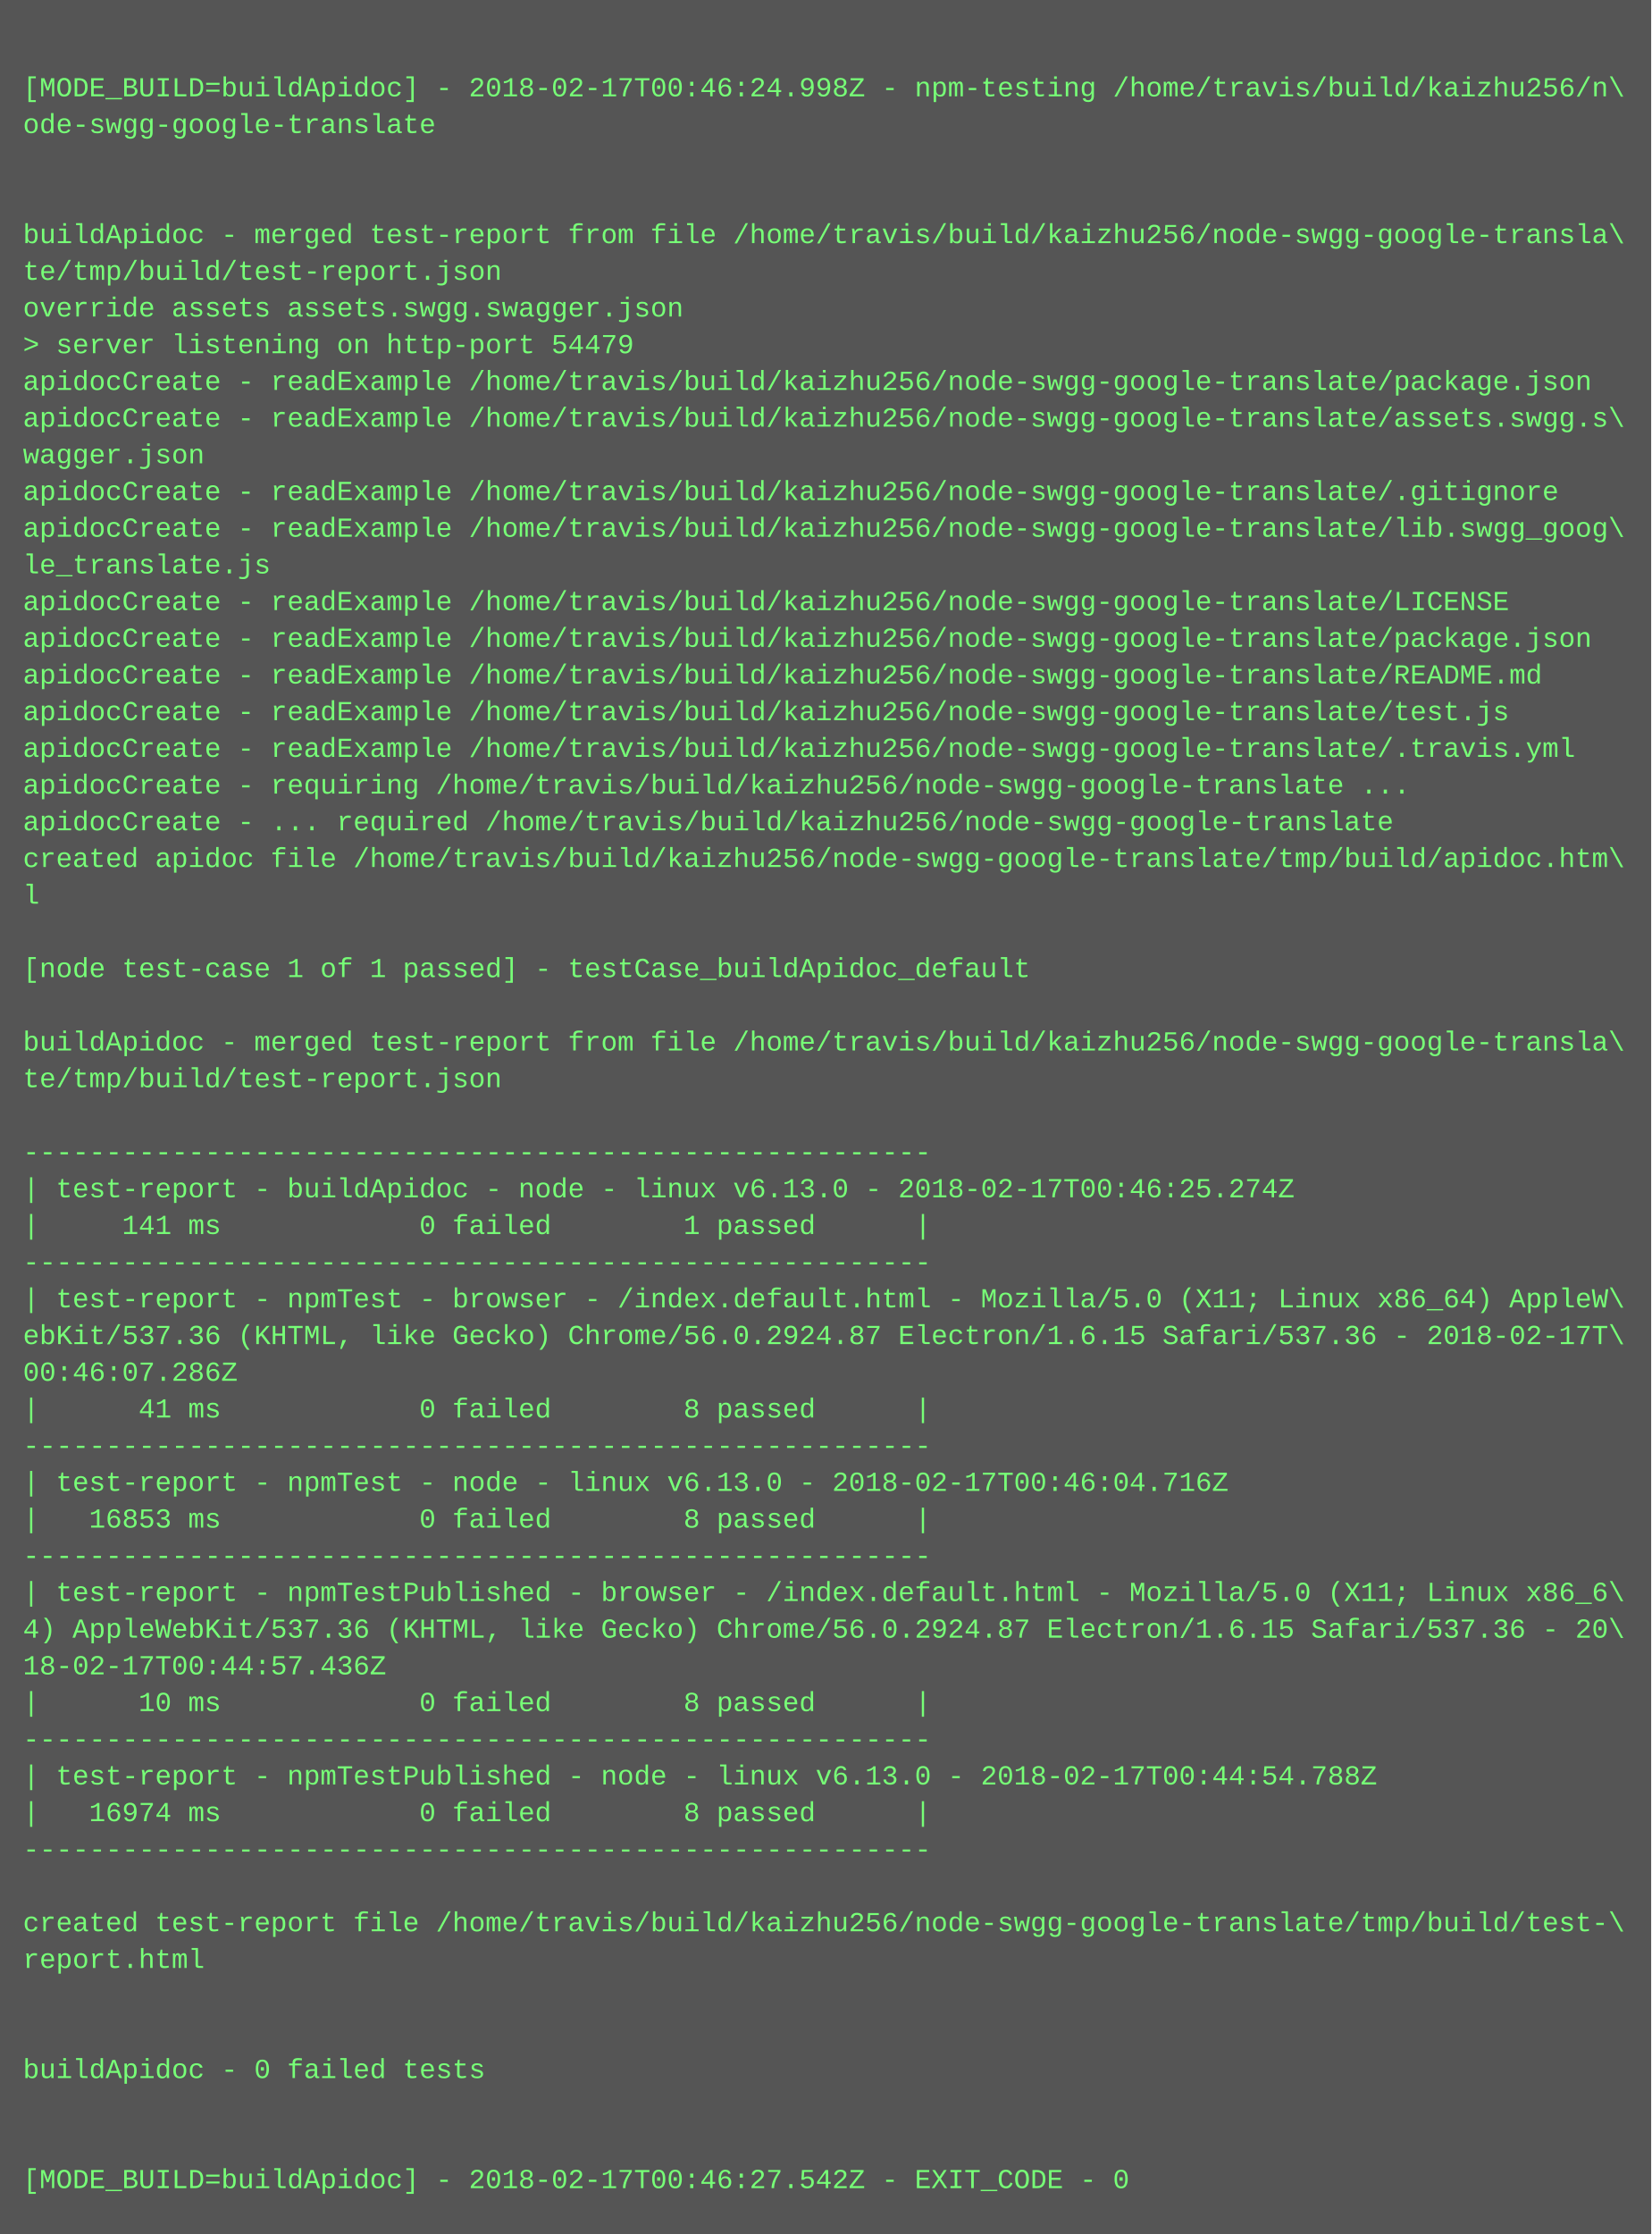
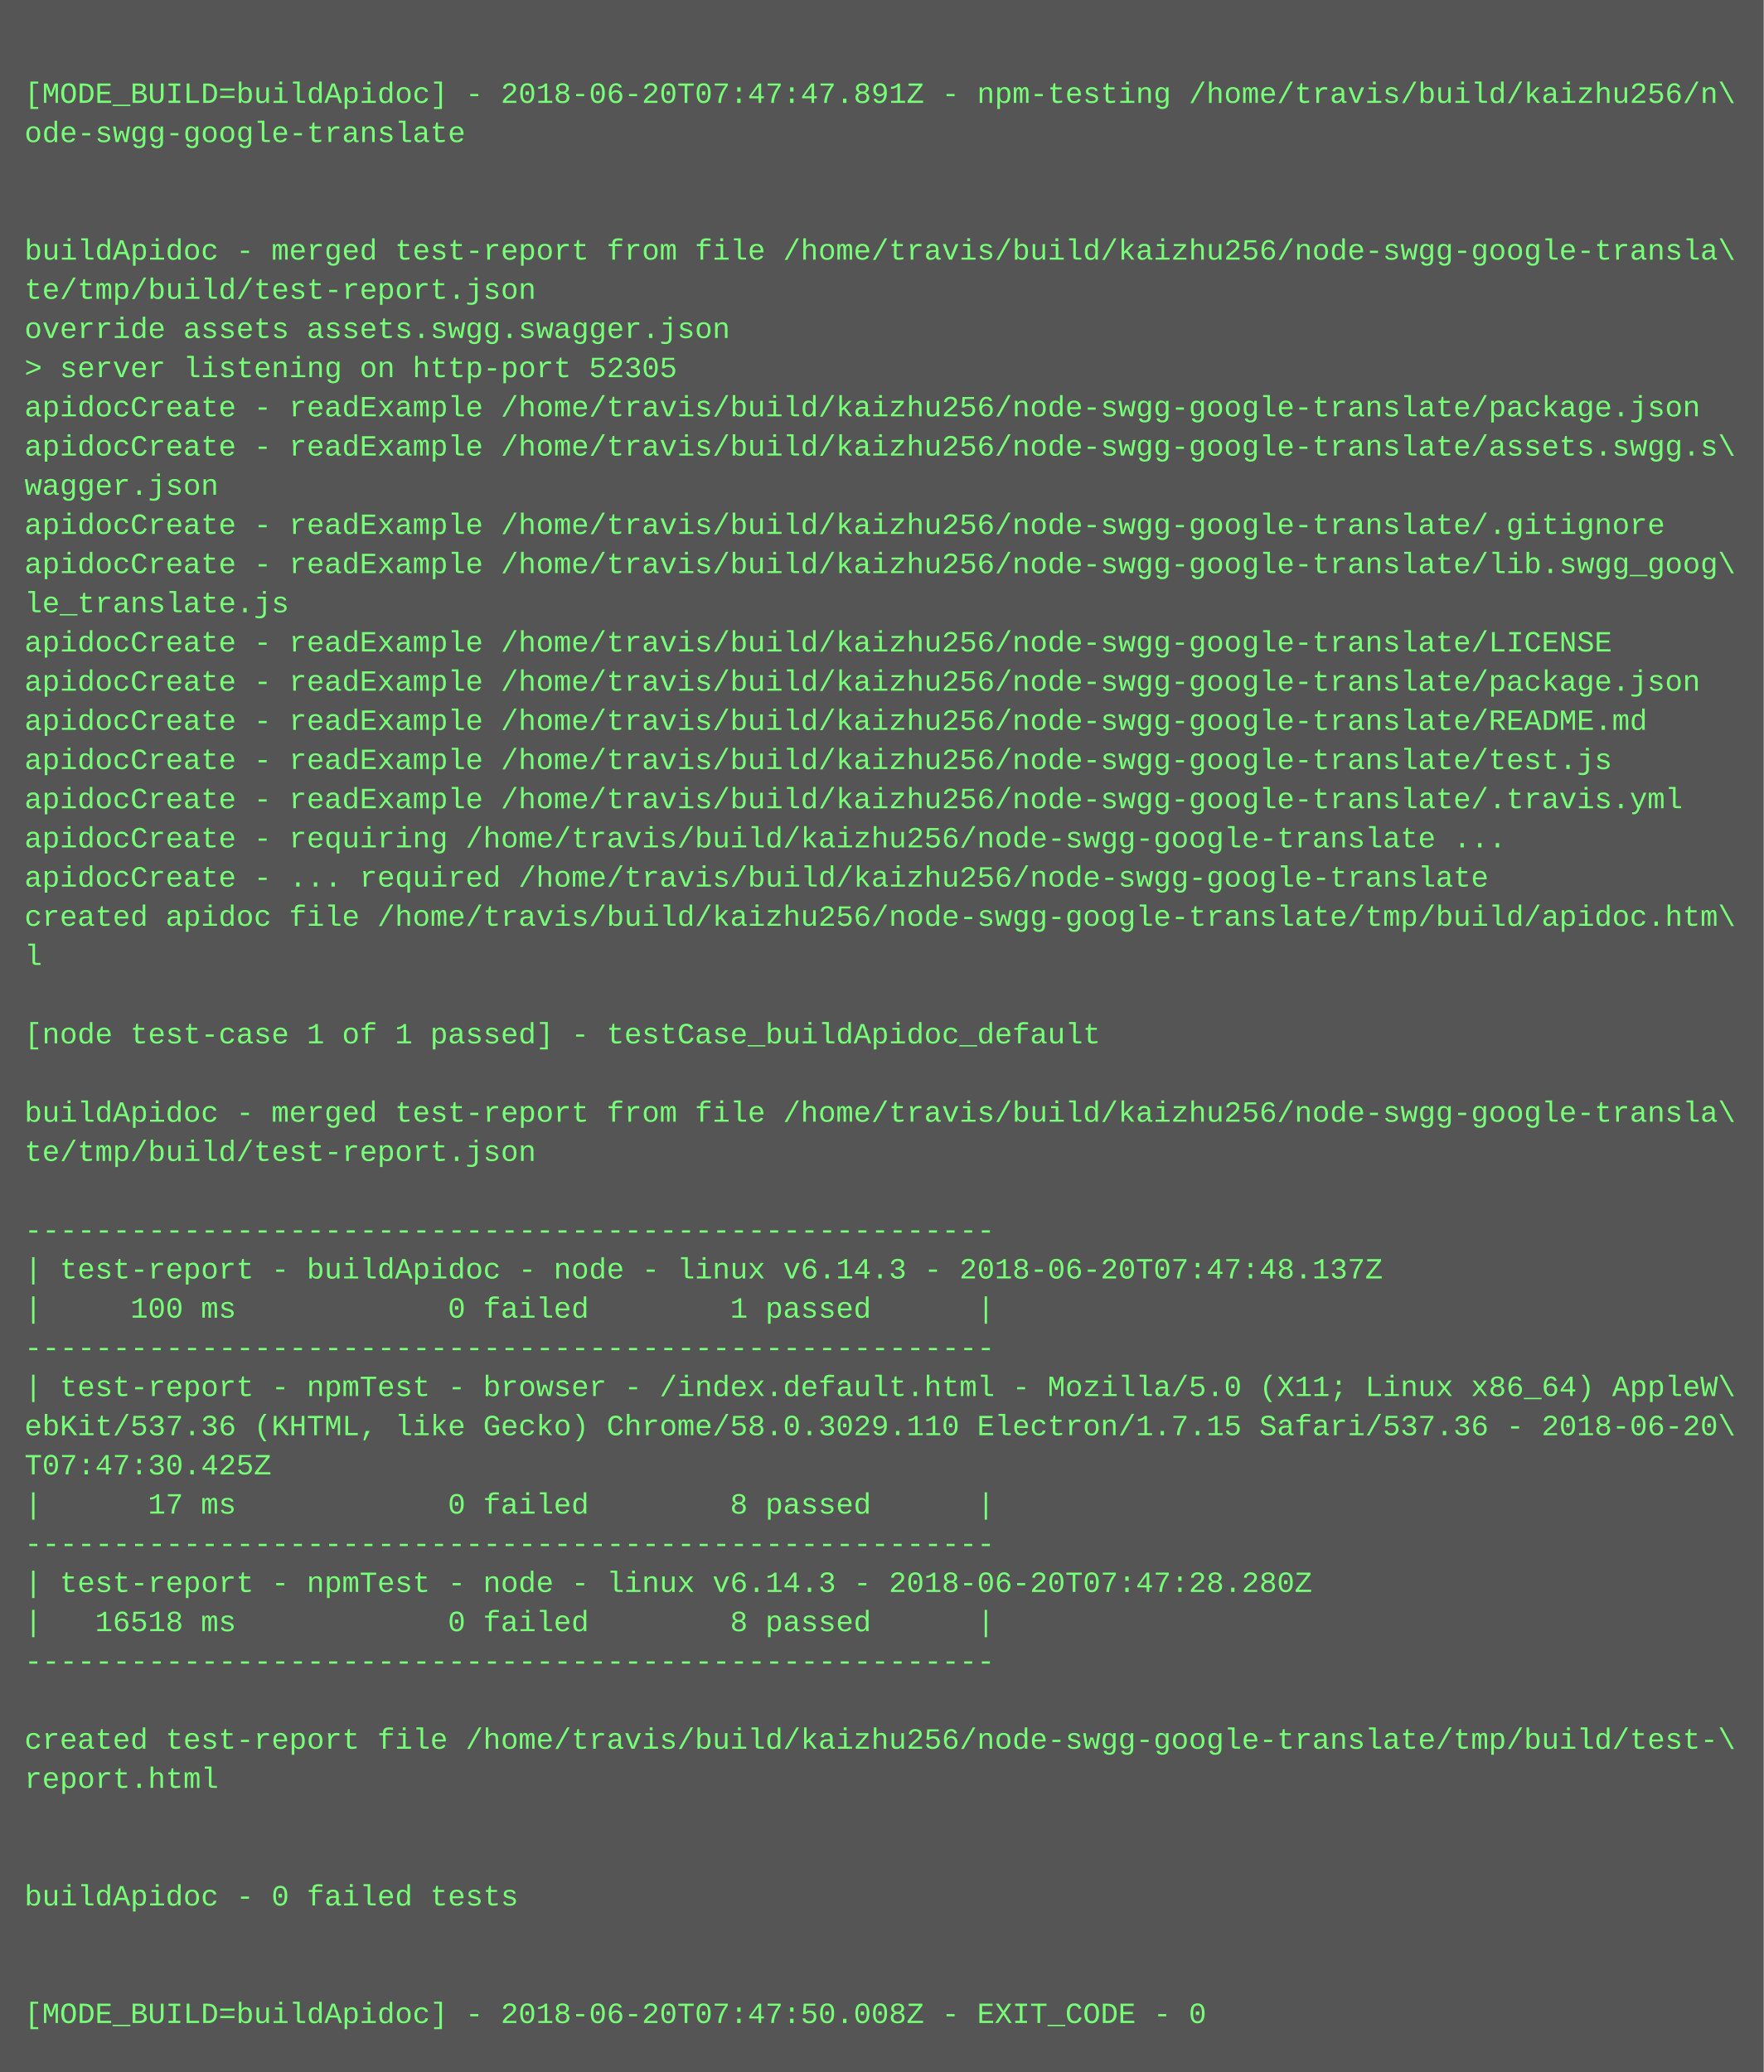
- <svg xmlns="http://www.w3.org/2000/svg" height="974" width="720">
-   <rect height="974" fill="#555" width="720" />
+ <svg xmlns="http://www.w3.org/2000/svg" height="846" width="720">
+   <rect height="846" fill="#555" width="720" />
  <text fill="#7f7" font-family="Courier New" font-size="12" xml:space="preserve">
    <tspan x="10" y="26" />
-     <tspan x="10" y="42">[MODE_BUILD=buildApidoc] - 2018-02-17T00:46:24.998Z - npm-testing /home/travis/build/kaizhu256/n\</tspan>
+     <tspan x="10" y="42">[MODE_BUILD=buildApidoc] - 2018-06-20T07:47:47.891Z - npm-testing /home/travis/build/kaizhu256/n\</tspan>
    <tspan x="10" y="58">ode-swgg-google-translate</tspan>
    <tspan x="10" y="74" />
    <tspan x="10" y="90" />
    <tspan x="10" y="106">buildApidoc - merged test-report from file /home/travis/build/kaizhu256/node-swgg-google-transla\</tspan>
    <tspan x="10" y="122">te/tmp/build/test-report.json</tspan>
    <tspan x="10" y="138">override assets assets.swgg.swagger.json</tspan>
-     <tspan x="10" y="154">&gt; server listening on http-port 54479</tspan>
+     <tspan x="10" y="154">&gt; server listening on http-port 52305</tspan>
    <tspan x="10" y="170">apidocCreate - readExample /home/travis/build/kaizhu256/node-swgg-google-translate/package.json</tspan>
    <tspan x="10" y="186">apidocCreate - readExample /home/travis/build/kaizhu256/node-swgg-google-translate/assets.swgg.s\</tspan>
    <tspan x="10" y="202">wagger.json</tspan>
    <tspan x="10" y="218">apidocCreate - readExample /home/travis/build/kaizhu256/node-swgg-google-translate/.gitignore</tspan>
    <tspan x="10" y="234">apidocCreate - readExample /home/travis/build/kaizhu256/node-swgg-google-translate/lib.swgg_goog\</tspan>
    <tspan x="10" y="250">le_translate.js</tspan>
    <tspan x="10" y="266">apidocCreate - readExample /home/travis/build/kaizhu256/node-swgg-google-translate/LICENSE</tspan>
    <tspan x="10" y="282">apidocCreate - readExample /home/travis/build/kaizhu256/node-swgg-google-translate/package.json</tspan>
    <tspan x="10" y="298">apidocCreate - readExample /home/travis/build/kaizhu256/node-swgg-google-translate/README.md</tspan>
    <tspan x="10" y="314">apidocCreate - readExample /home/travis/build/kaizhu256/node-swgg-google-translate/test.js</tspan>
    <tspan x="10" y="330">apidocCreate - readExample /home/travis/build/kaizhu256/node-swgg-google-translate/.travis.yml</tspan>
    <tspan x="10" y="346">apidocCreate - requiring /home/travis/build/kaizhu256/node-swgg-google-translate ...</tspan>
    <tspan x="10" y="362">apidocCreate - ... required /home/travis/build/kaizhu256/node-swgg-google-translate</tspan>
    <tspan x="10" y="378">created apidoc file /home/travis/build/kaizhu256/node-swgg-google-translate/tmp/build/apidoc.htm\</tspan>
    <tspan x="10" y="394">l</tspan>
    <tspan x="10" y="410" />
    <tspan x="10" y="426">[node test-case 1 of 1 passed] - testCase_buildApidoc_default</tspan>
    <tspan x="10" y="442" />
    <tspan x="10" y="458">buildApidoc - merged test-report from file /home/travis/build/kaizhu256/node-swgg-google-transla\</tspan>
    <tspan x="10" y="474">te/tmp/build/test-report.json</tspan>
    <tspan x="10" y="490" />
    <tspan x="10" y="506">-------------------------------------------------------</tspan>
-     <tspan x="10" y="522">| test-report - buildApidoc - node - linux v6.13.0 - 2018-02-17T00:46:25.274Z</tspan>
-     <tspan x="10" y="538">|     141 ms            0 failed        1 passed      |</tspan>
+     <tspan x="10" y="522">| test-report - buildApidoc - node - linux v6.14.3 - 2018-06-20T07:47:48.137Z</tspan>
+     <tspan x="10" y="538">|     100 ms            0 failed        1 passed      |</tspan>
    <tspan x="10" y="554">-------------------------------------------------------</tspan>
    <tspan x="10" y="570">| test-report - npmTest - browser - /index.default.html - Mozilla/5.0 (X11; Linux x86_64) AppleW\</tspan>
-     <tspan x="10" y="586">ebKit/537.36 (KHTML, like Gecko) Chrome/56.0.2924.87 Electron/1.6.15 Safari/537.36 - 2018-02-17T\</tspan>
-     <tspan x="10" y="602">00:46:07.286Z</tspan>
-     <tspan x="10" y="618">|      41 ms            0 failed        8 passed      |</tspan>
+     <tspan x="10" y="586">ebKit/537.36 (KHTML, like Gecko) Chrome/58.0.3029.110 Electron/1.7.15 Safari/537.36 - 2018-06-20\</tspan>
+     <tspan x="10" y="602">T07:47:30.425Z</tspan>
+     <tspan x="10" y="618">|      17 ms            0 failed        8 passed      |</tspan>
    <tspan x="10" y="634">-------------------------------------------------------</tspan>
-     <tspan x="10" y="650">| test-report - npmTest - node - linux v6.13.0 - 2018-02-17T00:46:04.716Z</tspan>
-     <tspan x="10" y="666">|   16853 ms            0 failed        8 passed      |</tspan>
+     <tspan x="10" y="650">| test-report - npmTest - node - linux v6.14.3 - 2018-06-20T07:47:28.280Z</tspan>
+     <tspan x="10" y="666">|   16518 ms            0 failed        8 passed      |</tspan>
    <tspan x="10" y="682">-------------------------------------------------------</tspan>
-     <tspan x="10" y="698">| test-report - npmTestPublished - browser - /index.default.html - Mozilla/5.0 (X11; Linux x86_6\</tspan>
-     <tspan x="10" y="714">4) AppleWebKit/537.36 (KHTML, like Gecko) Chrome/56.0.2924.87 Electron/1.6.15 Safari/537.36 - 20\</tspan>
-     <tspan x="10" y="730">18-02-17T00:44:57.436Z</tspan>
-     <tspan x="10" y="746">|      10 ms            0 failed        8 passed      |</tspan>
-     <tspan x="10" y="762">-------------------------------------------------------</tspan>
-     <tspan x="10" y="778">| test-report - npmTestPublished - node - linux v6.13.0 - 2018-02-17T00:44:54.788Z</tspan>
-     <tspan x="10" y="794">|   16974 ms            0 failed        8 passed      |</tspan>
-     <tspan x="10" y="810">-------------------------------------------------------</tspan>
-     <tspan x="10" y="826" />
-     <tspan x="10" y="842">created test-report file /home/travis/build/kaizhu256/node-swgg-google-translate/tmp/build/test-\</tspan>
-     <tspan x="10" y="858">report.html</tspan>
-     <tspan x="10" y="874" />
-     <tspan x="10" y="890" />
-     <tspan x="10" y="906">buildApidoc - 0 failed tests</tspan>
-     <tspan x="10" y="922" />
-     <tspan x="10" y="938" />
-     <tspan x="10" y="954">[MODE_BUILD=buildApidoc] - 2018-02-17T00:46:27.542Z - EXIT_CODE - 0</tspan>
+     <tspan x="10" y="698" />
+     <tspan x="10" y="714">created test-report file /home/travis/build/kaizhu256/node-swgg-google-translate/tmp/build/test-\</tspan>
+     <tspan x="10" y="730">report.html</tspan>
+     <tspan x="10" y="746" />
+     <tspan x="10" y="762" />
+     <tspan x="10" y="778">buildApidoc - 0 failed tests</tspan>
+     <tspan x="10" y="794" />
+     <tspan x="10" y="810" />
+     <tspan x="10" y="826">[MODE_BUILD=buildApidoc] - 2018-06-20T07:47:50.008Z - EXIT_CODE - 0</tspan>
  </text>
</svg>
